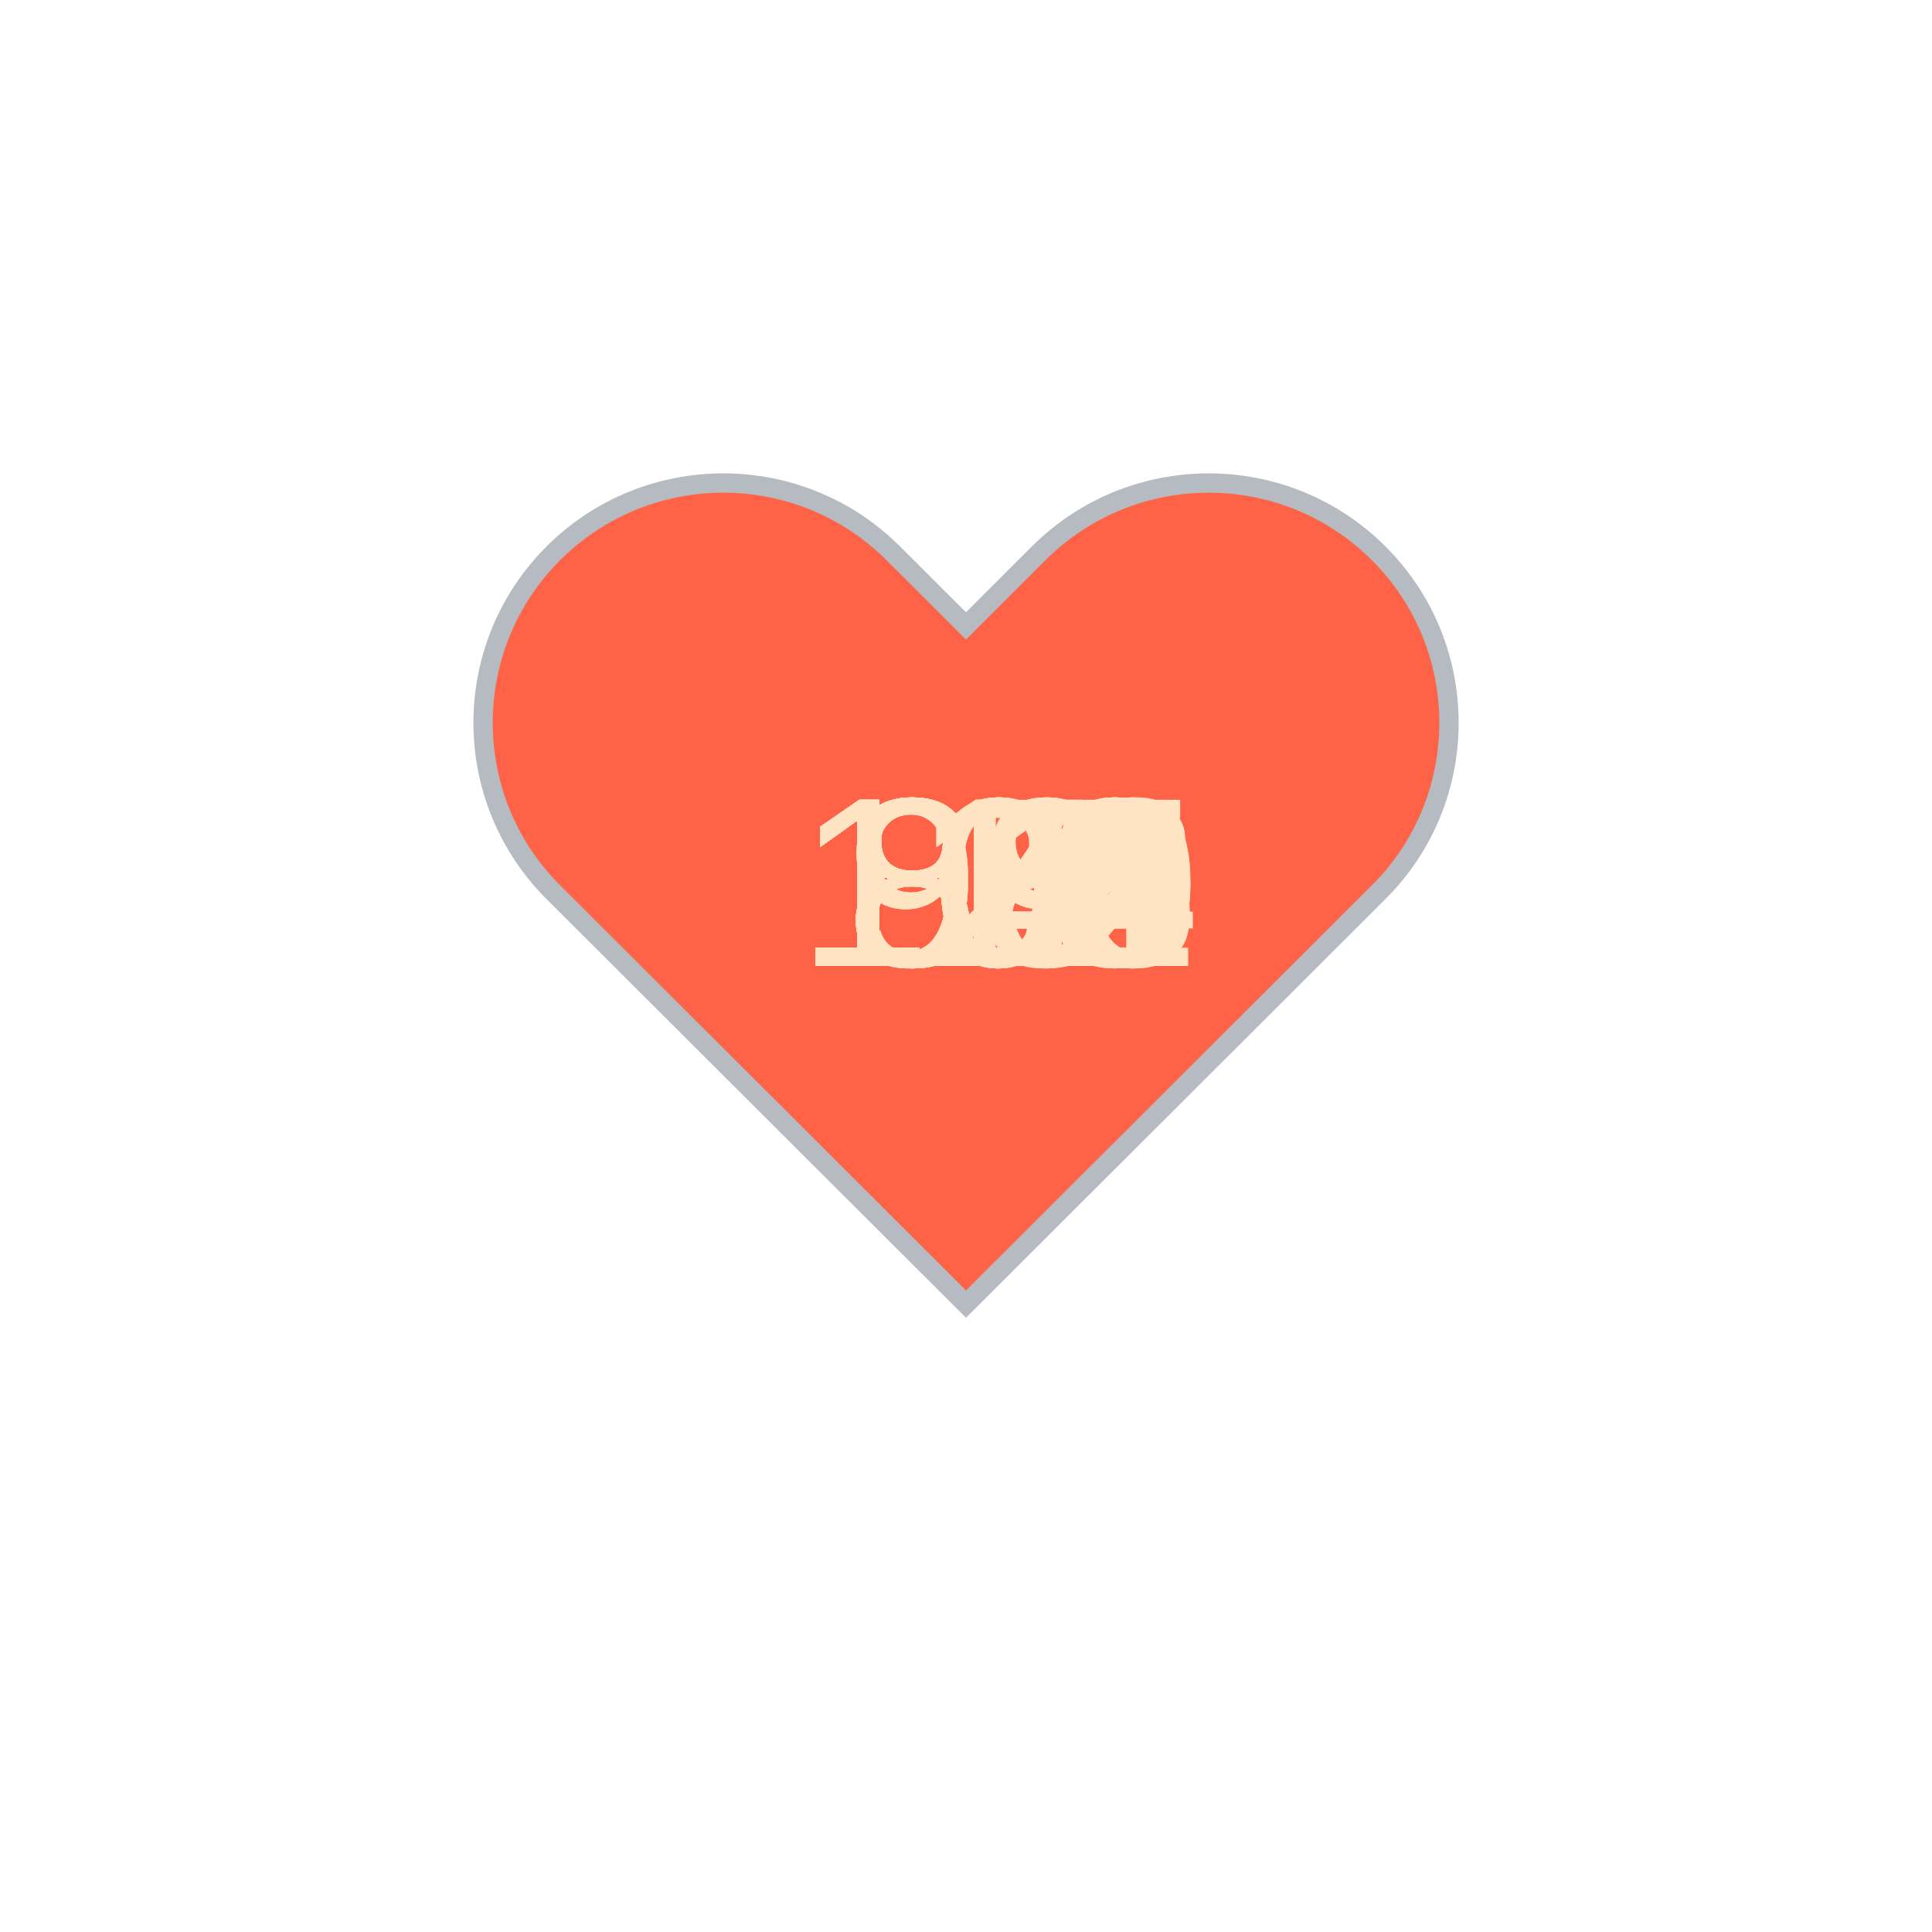
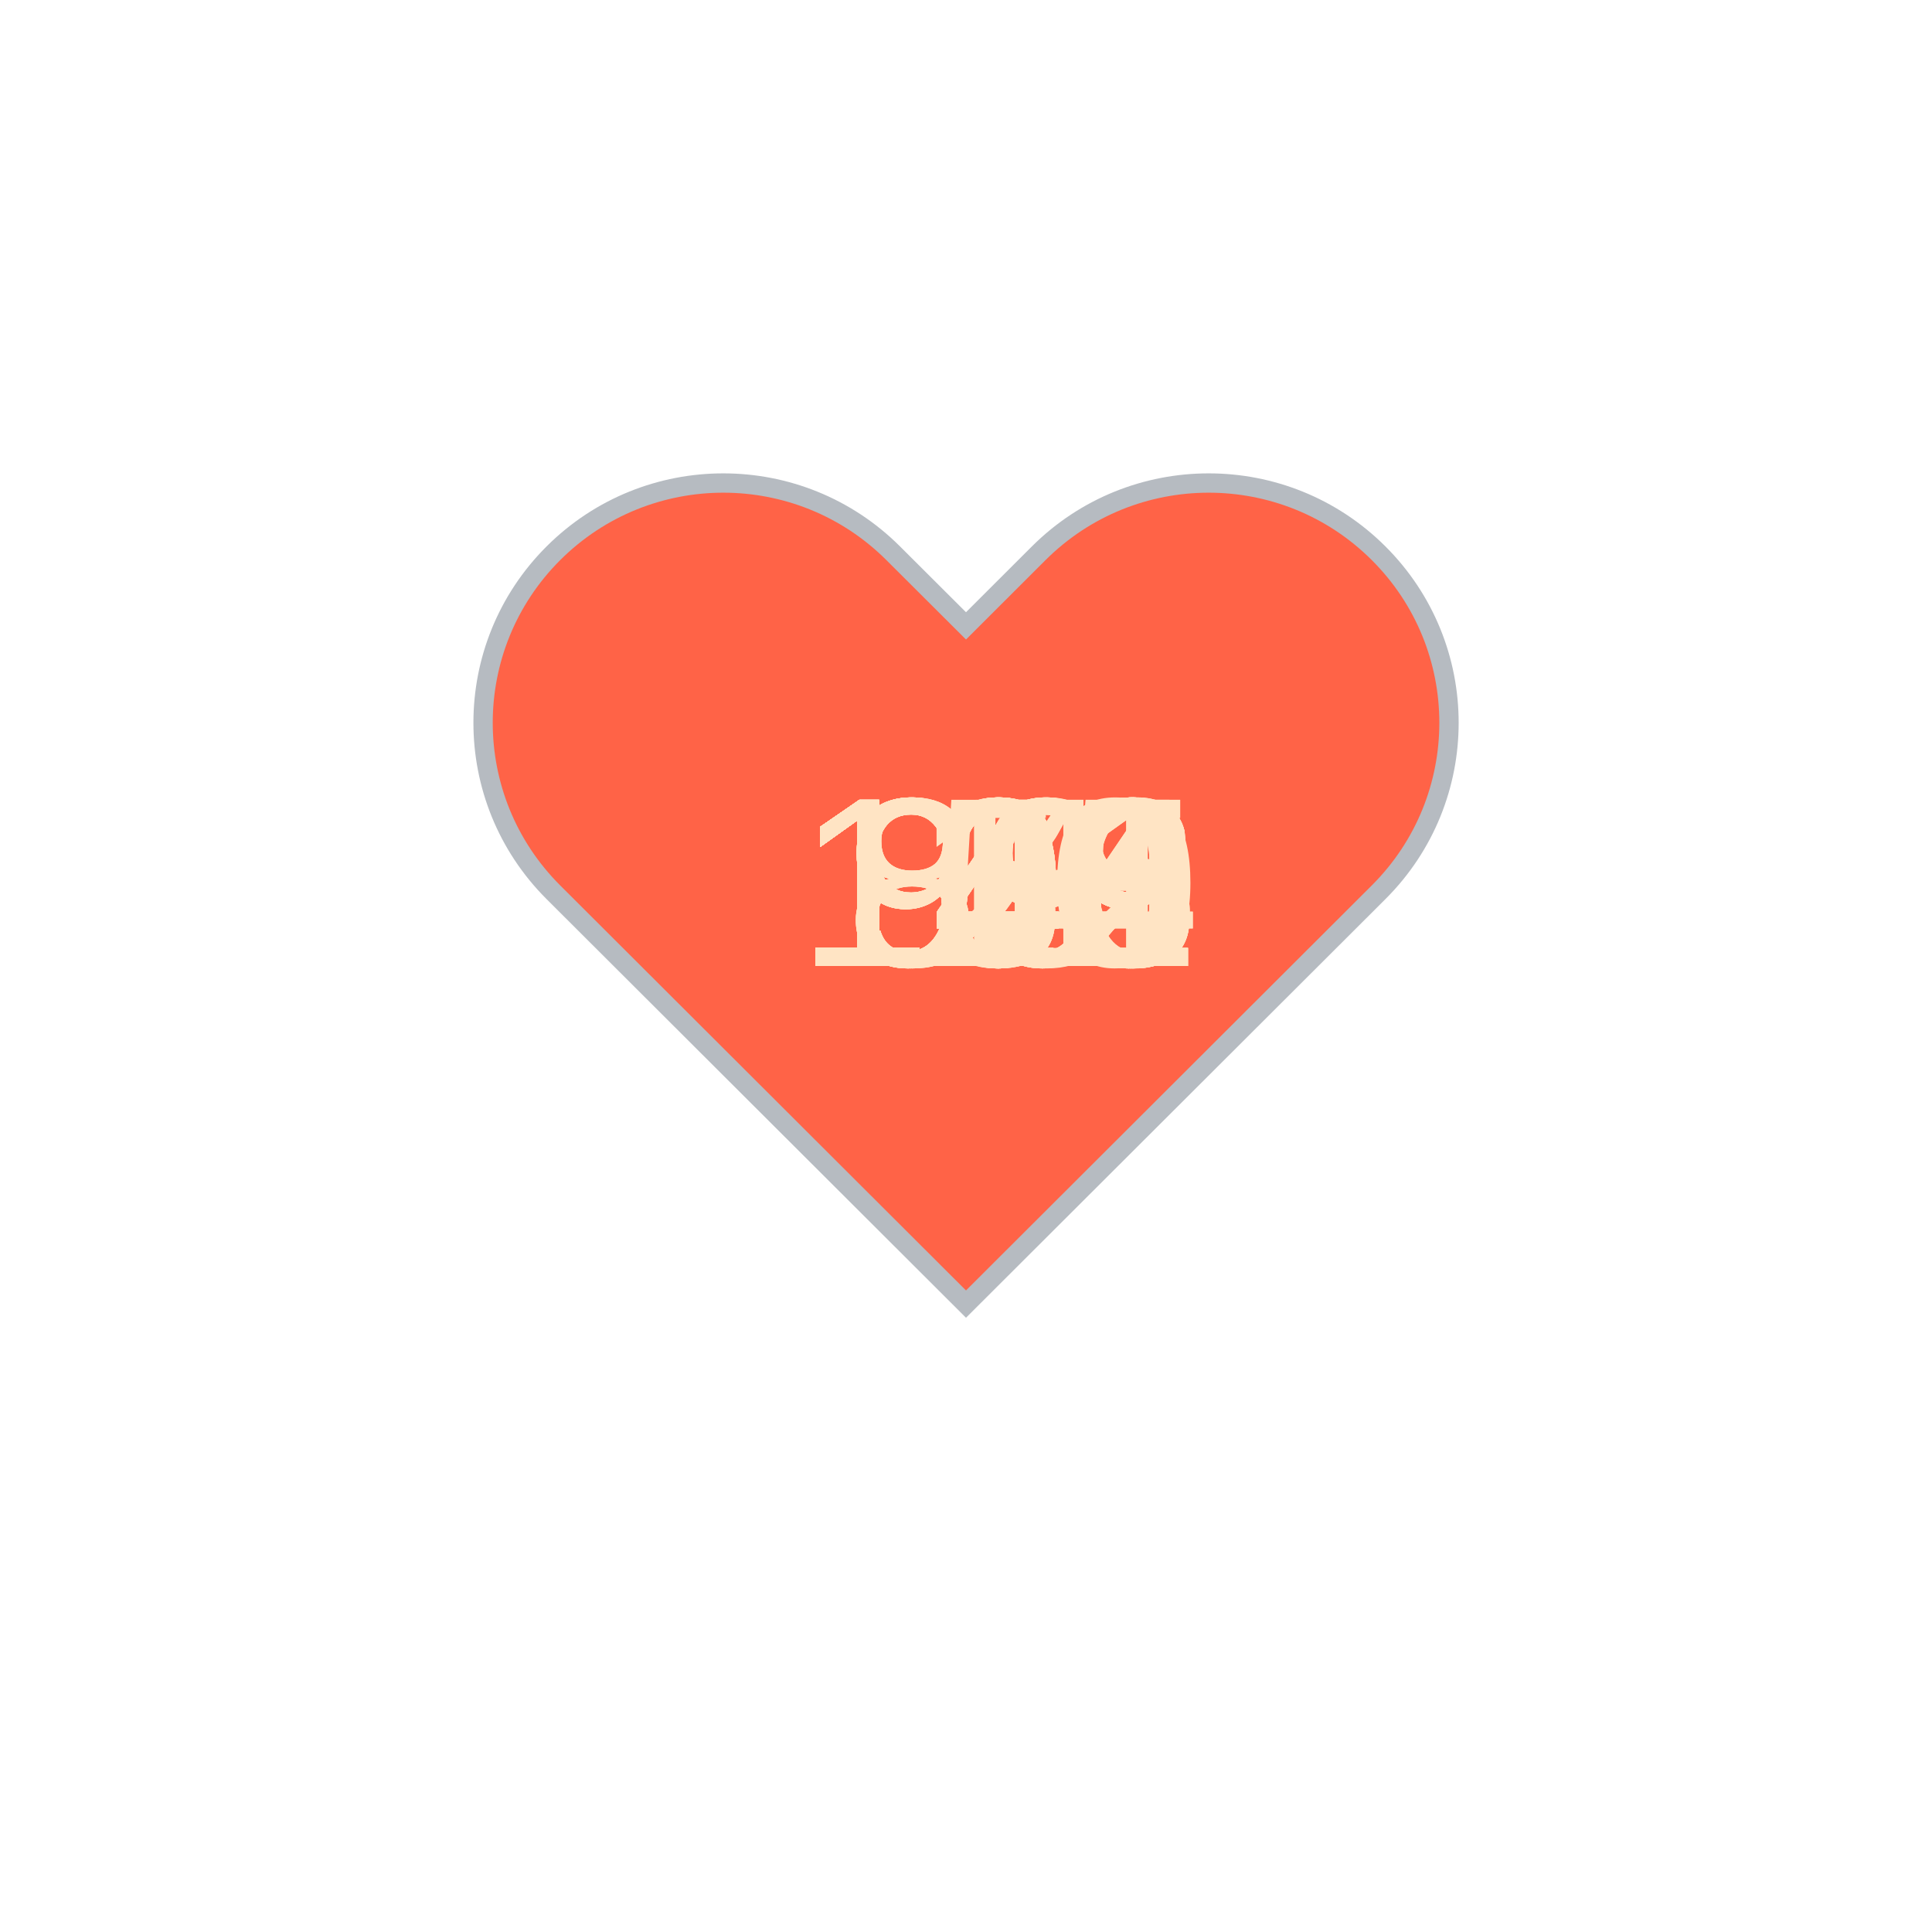
<svg xmlns="http://www.w3.org/2000/svg" baseProfile="full" height="150" version="1.1" viewBox="0,0,200,200" width="150">
  <defs />
  <g transform="translate(100 100)">
    <path d="M92.71,7.27L92.71,7.27c-9.71-9.69-25.46-9.69-35.18,0L50,14.79l-7.54-7.52C32.75-2.42,17-2.42,7.29,7.27v0 c-9.71,9.69-9.71,25.41,0,35.1L50,85l42.71-42.63C102.43,32.68,102.43,16.96,92.71,7.27z" fill="tomato" stroke="#B6BBC1" stroke-width="2" transform="translate(-50 -50)" />
    <animateTransform additive="sum" attributeName="transform" dur="1.2s" repeatCount="indefinite" type="scale" values="1; 1.5; 1.25; 1.5; 1.5; 1;" />
-     <text fill="bisque" style="font-size:25px; font-family:Arial" transform="translate(-17.5 0)">121<animate attributeName="visibility" dur="36.0s" keyTimes="0;0.03;0.07;0.1;0.13;0.17;0.2;0.23;0.27;0.3;0.33;0.37;0.4;0.43;0.47;0.5;0.53;0.57;0.6;0.63;0.67;0.7;0.73;0.77;0.8;0.83;0.87;0.9;0.93;0.97;1.0" repeatCount="indefinite" values="visible;hidden;hidden;hidden;hidden;hidden;hidden;hidden;hidden;hidden;hidden;hidden;hidden;hidden;hidden;hidden;hidden;hidden;hidden;hidden;hidden;hidden;hidden;hidden;hidden;hidden;hidden;hidden;hidden;hidden;hidden" />
+     <text fill="bisque" style="font-size:25px; font-family:Arial" transform="translate(-12.5 0)">89<animate attributeName="visibility" dur="36.0s" keyTimes="0;0.03;0.07;0.1;0.13;0.17;0.2;0.23;0.27;0.3;0.33;0.37;0.4;0.43;0.47;0.5;0.53;0.57;0.6;0.63;0.67;0.7;0.73;0.77;0.8;0.83;0.87;0.9;0.93;0.97;1.0" repeatCount="indefinite" values="visible;hidden;hidden;hidden;hidden;hidden;hidden;hidden;hidden;hidden;hidden;hidden;hidden;hidden;hidden;hidden;hidden;hidden;hidden;hidden;hidden;hidden;hidden;hidden;hidden;hidden;hidden;hidden;hidden;hidden;hidden" />
    </text>
-     <text fill="bisque" style="font-size:25px; font-family:Arial" transform="translate(-17.5 0)">110<animate attributeName="visibility" dur="36.0s" keyTimes="0;0.03;0.07;0.1;0.13;0.17;0.2;0.23;0.27;0.3;0.33;0.37;0.4;0.43;0.47;0.5;0.53;0.57;0.6;0.63;0.67;0.7;0.73;0.77;0.8;0.83;0.87;0.9;0.93;0.97;1.0" repeatCount="indefinite" values="hidden;visible;hidden;hidden;hidden;hidden;hidden;hidden;hidden;hidden;hidden;hidden;hidden;hidden;hidden;hidden;hidden;hidden;hidden;hidden;hidden;hidden;hidden;hidden;hidden;hidden;hidden;hidden;hidden;hidden;hidden" />
+     <text fill="bisque" style="font-size:25px; font-family:Arial" transform="translate(-12.5 0)">89<animate attributeName="visibility" dur="36.0s" keyTimes="0;0.03;0.07;0.1;0.13;0.17;0.2;0.23;0.27;0.3;0.33;0.37;0.4;0.43;0.47;0.5;0.53;0.57;0.6;0.63;0.67;0.7;0.73;0.77;0.8;0.83;0.87;0.9;0.93;0.97;1.0" repeatCount="indefinite" values="hidden;visible;hidden;hidden;hidden;hidden;hidden;hidden;hidden;hidden;hidden;hidden;hidden;hidden;hidden;hidden;hidden;hidden;hidden;hidden;hidden;hidden;hidden;hidden;hidden;hidden;hidden;hidden;hidden;hidden;hidden" />
    </text>
-     <text fill="bisque" style="font-size:25px; font-family:Arial" transform="translate(-17.5 0)">112<animate attributeName="visibility" dur="36.0s" keyTimes="0;0.03;0.07;0.1;0.13;0.17;0.2;0.23;0.27;0.3;0.33;0.37;0.4;0.43;0.47;0.5;0.53;0.57;0.6;0.63;0.67;0.7;0.73;0.77;0.8;0.83;0.87;0.9;0.93;0.97;1.0" repeatCount="indefinite" values="hidden;hidden;visible;hidden;hidden;hidden;hidden;hidden;hidden;hidden;hidden;hidden;hidden;hidden;hidden;hidden;hidden;hidden;hidden;hidden;hidden;hidden;hidden;hidden;hidden;hidden;hidden;hidden;hidden;hidden;hidden" />
+     <text fill="bisque" style="font-size:25px; font-family:Arial" transform="translate(-12.5 0)">92<animate attributeName="visibility" dur="36.0s" keyTimes="0;0.03;0.07;0.1;0.13;0.17;0.2;0.23;0.27;0.3;0.33;0.37;0.4;0.43;0.47;0.5;0.53;0.57;0.6;0.63;0.67;0.7;0.73;0.77;0.8;0.83;0.87;0.9;0.93;0.97;1.0" repeatCount="indefinite" values="hidden;hidden;visible;hidden;hidden;hidden;hidden;hidden;hidden;hidden;hidden;hidden;hidden;hidden;hidden;hidden;hidden;hidden;hidden;hidden;hidden;hidden;hidden;hidden;hidden;hidden;hidden;hidden;hidden;hidden;hidden" />
    </text>
-     <text fill="bisque" style="font-size:25px; font-family:Arial" transform="translate(-17.5 0)">114<animate attributeName="visibility" dur="36.0s" keyTimes="0;0.03;0.07;0.1;0.13;0.17;0.2;0.23;0.27;0.3;0.33;0.37;0.4;0.43;0.47;0.5;0.53;0.57;0.6;0.63;0.67;0.7;0.73;0.77;0.8;0.83;0.87;0.9;0.93;0.97;1.0" repeatCount="indefinite" values="hidden;hidden;hidden;visible;hidden;hidden;hidden;hidden;hidden;hidden;hidden;hidden;hidden;hidden;hidden;hidden;hidden;hidden;hidden;hidden;hidden;hidden;hidden;hidden;hidden;hidden;hidden;hidden;hidden;hidden;hidden" />
+     <text fill="bisque" style="font-size:25px; font-family:Arial" transform="translate(-12.5 0)">94<animate attributeName="visibility" dur="36.0s" keyTimes="0;0.03;0.07;0.1;0.13;0.17;0.2;0.23;0.27;0.3;0.33;0.37;0.4;0.43;0.47;0.5;0.53;0.57;0.6;0.63;0.67;0.7;0.73;0.77;0.8;0.83;0.87;0.9;0.93;0.97;1.0" repeatCount="indefinite" values="hidden;hidden;hidden;visible;hidden;hidden;hidden;hidden;hidden;hidden;hidden;hidden;hidden;hidden;hidden;hidden;hidden;hidden;hidden;hidden;hidden;hidden;hidden;hidden;hidden;hidden;hidden;hidden;hidden;hidden;hidden" />
    </text>
-     <text fill="bisque" style="font-size:25px; font-family:Arial" transform="translate(-17.5 0)">112<animate attributeName="visibility" dur="36.0s" keyTimes="0;0.03;0.07;0.1;0.13;0.17;0.2;0.23;0.27;0.3;0.33;0.37;0.4;0.43;0.47;0.5;0.53;0.57;0.6;0.63;0.67;0.7;0.73;0.77;0.8;0.83;0.87;0.9;0.93;0.97;1.0" repeatCount="indefinite" values="hidden;hidden;hidden;hidden;visible;hidden;hidden;hidden;hidden;hidden;hidden;hidden;hidden;hidden;hidden;hidden;hidden;hidden;hidden;hidden;hidden;hidden;hidden;hidden;hidden;hidden;hidden;hidden;hidden;hidden;hidden" />
+     <text fill="bisque" style="font-size:25px; font-family:Arial" transform="translate(-17.5 0)">106<animate attributeName="visibility" dur="36.0s" keyTimes="0;0.03;0.07;0.1;0.13;0.17;0.2;0.23;0.27;0.3;0.33;0.37;0.4;0.43;0.47;0.5;0.53;0.57;0.6;0.63;0.67;0.7;0.73;0.77;0.8;0.83;0.87;0.9;0.93;0.97;1.0" repeatCount="indefinite" values="hidden;hidden;hidden;hidden;visible;hidden;hidden;hidden;hidden;hidden;hidden;hidden;hidden;hidden;hidden;hidden;hidden;hidden;hidden;hidden;hidden;hidden;hidden;hidden;hidden;hidden;hidden;hidden;hidden;hidden;hidden" />
    </text>
-     <text fill="bisque" style="font-size:25px; font-family:Arial" transform="translate(-17.5 0)">112<animate attributeName="visibility" dur="36.0s" keyTimes="0;0.03;0.07;0.1;0.13;0.17;0.2;0.23;0.27;0.3;0.33;0.37;0.4;0.43;0.47;0.5;0.53;0.57;0.6;0.63;0.67;0.7;0.73;0.77;0.8;0.83;0.87;0.9;0.93;0.97;1.0" repeatCount="indefinite" values="hidden;hidden;hidden;hidden;hidden;visible;hidden;hidden;hidden;hidden;hidden;hidden;hidden;hidden;hidden;hidden;hidden;hidden;hidden;hidden;hidden;hidden;hidden;hidden;hidden;hidden;hidden;hidden;hidden;hidden;hidden" />
+     <text fill="bisque" style="font-size:25px; font-family:Arial" transform="translate(-17.5 0)">109<animate attributeName="visibility" dur="36.0s" keyTimes="0;0.03;0.07;0.1;0.13;0.17;0.2;0.23;0.27;0.3;0.33;0.37;0.4;0.43;0.47;0.5;0.53;0.57;0.6;0.63;0.67;0.7;0.73;0.77;0.8;0.83;0.87;0.9;0.93;0.97;1.0" repeatCount="indefinite" values="hidden;hidden;hidden;hidden;hidden;visible;hidden;hidden;hidden;hidden;hidden;hidden;hidden;hidden;hidden;hidden;hidden;hidden;hidden;hidden;hidden;hidden;hidden;hidden;hidden;hidden;hidden;hidden;hidden;hidden;hidden" />
    </text>
-     <text fill="bisque" style="font-size:25px; font-family:Arial" transform="translate(-17.5 0)">112<animate attributeName="visibility" dur="36.0s" keyTimes="0;0.03;0.07;0.1;0.13;0.17;0.2;0.23;0.27;0.3;0.33;0.37;0.4;0.43;0.47;0.5;0.53;0.57;0.6;0.63;0.67;0.7;0.73;0.77;0.8;0.83;0.87;0.9;0.93;0.97;1.0" repeatCount="indefinite" values="hidden;hidden;hidden;hidden;hidden;hidden;visible;hidden;hidden;hidden;hidden;hidden;hidden;hidden;hidden;hidden;hidden;hidden;hidden;hidden;hidden;hidden;hidden;hidden;hidden;hidden;hidden;hidden;hidden;hidden;hidden" />
+     <text fill="bisque" style="font-size:25px; font-family:Arial" transform="translate(-17.5 0)">109<animate attributeName="visibility" dur="36.0s" keyTimes="0;0.03;0.07;0.1;0.13;0.17;0.2;0.23;0.27;0.3;0.33;0.37;0.4;0.43;0.47;0.5;0.53;0.57;0.6;0.63;0.67;0.7;0.73;0.77;0.8;0.83;0.87;0.9;0.93;0.97;1.0" repeatCount="indefinite" values="hidden;hidden;hidden;hidden;hidden;hidden;visible;hidden;hidden;hidden;hidden;hidden;hidden;hidden;hidden;hidden;hidden;hidden;hidden;hidden;hidden;hidden;hidden;hidden;hidden;hidden;hidden;hidden;hidden;hidden;hidden" />
    </text>
-     <text fill="bisque" style="font-size:25px; font-family:Arial" transform="translate(-17.5 0)">112<animate attributeName="visibility" dur="36.0s" keyTimes="0;0.03;0.07;0.1;0.13;0.17;0.2;0.23;0.27;0.3;0.33;0.37;0.4;0.43;0.47;0.5;0.53;0.57;0.6;0.63;0.67;0.7;0.73;0.77;0.8;0.83;0.87;0.9;0.93;0.97;1.0" repeatCount="indefinite" values="hidden;hidden;hidden;hidden;hidden;hidden;hidden;visible;hidden;hidden;hidden;hidden;hidden;hidden;hidden;hidden;hidden;hidden;hidden;hidden;hidden;hidden;hidden;hidden;hidden;hidden;hidden;hidden;hidden;hidden;hidden" />
+     <text fill="bisque" style="font-size:25px; font-family:Arial" transform="translate(-17.5 0)">108<animate attributeName="visibility" dur="36.0s" keyTimes="0;0.03;0.07;0.1;0.13;0.17;0.2;0.23;0.27;0.3;0.33;0.37;0.4;0.43;0.47;0.5;0.53;0.57;0.6;0.63;0.67;0.7;0.73;0.77;0.8;0.83;0.87;0.9;0.93;0.97;1.0" repeatCount="indefinite" values="hidden;hidden;hidden;hidden;hidden;hidden;hidden;visible;hidden;hidden;hidden;hidden;hidden;hidden;hidden;hidden;hidden;hidden;hidden;hidden;hidden;hidden;hidden;hidden;hidden;hidden;hidden;hidden;hidden;hidden;hidden" />
    </text>
-     <text fill="bisque" style="font-size:25px; font-family:Arial" transform="translate(-17.5 0)">114<animate attributeName="visibility" dur="36.0s" keyTimes="0;0.03;0.07;0.1;0.13;0.17;0.2;0.23;0.27;0.3;0.33;0.37;0.4;0.43;0.47;0.5;0.53;0.57;0.6;0.63;0.67;0.7;0.73;0.77;0.8;0.83;0.87;0.9;0.93;0.97;1.0" repeatCount="indefinite" values="hidden;hidden;hidden;hidden;hidden;hidden;hidden;hidden;visible;hidden;hidden;hidden;hidden;hidden;hidden;hidden;hidden;hidden;hidden;hidden;hidden;hidden;hidden;hidden;hidden;hidden;hidden;hidden;hidden;hidden;hidden" />
+     <text fill="bisque" style="font-size:25px; font-family:Arial" transform="translate(-17.5 0)">110<animate attributeName="visibility" dur="36.0s" keyTimes="0;0.03;0.07;0.1;0.13;0.17;0.2;0.23;0.27;0.3;0.33;0.37;0.4;0.43;0.47;0.5;0.53;0.57;0.6;0.63;0.67;0.7;0.73;0.77;0.8;0.83;0.87;0.9;0.93;0.97;1.0" repeatCount="indefinite" values="hidden;hidden;hidden;hidden;hidden;hidden;hidden;hidden;visible;hidden;hidden;hidden;hidden;hidden;hidden;hidden;hidden;hidden;hidden;hidden;hidden;hidden;hidden;hidden;hidden;hidden;hidden;hidden;hidden;hidden;hidden" />
    </text>
-     <text fill="bisque" style="font-size:25px; font-family:Arial" transform="translate(-17.5 0)">113<animate attributeName="visibility" dur="36.0s" keyTimes="0;0.03;0.07;0.1;0.13;0.17;0.2;0.23;0.27;0.3;0.33;0.37;0.4;0.43;0.47;0.5;0.53;0.57;0.6;0.63;0.67;0.7;0.73;0.77;0.8;0.83;0.87;0.9;0.93;0.97;1.0" repeatCount="indefinite" values="hidden;hidden;hidden;hidden;hidden;hidden;hidden;hidden;hidden;visible;hidden;hidden;hidden;hidden;hidden;hidden;hidden;hidden;hidden;hidden;hidden;hidden;hidden;hidden;hidden;hidden;hidden;hidden;hidden;hidden;hidden" />
+     <text fill="bisque" style="font-size:25px; font-family:Arial" transform="translate(-17.5 0)">109<animate attributeName="visibility" dur="36.0s" keyTimes="0;0.03;0.07;0.1;0.13;0.17;0.2;0.23;0.27;0.3;0.33;0.37;0.4;0.43;0.47;0.5;0.53;0.57;0.6;0.63;0.67;0.7;0.73;0.77;0.8;0.83;0.87;0.9;0.93;0.97;1.0" repeatCount="indefinite" values="hidden;hidden;hidden;hidden;hidden;hidden;hidden;hidden;hidden;visible;hidden;hidden;hidden;hidden;hidden;hidden;hidden;hidden;hidden;hidden;hidden;hidden;hidden;hidden;hidden;hidden;hidden;hidden;hidden;hidden;hidden" />
    </text>
-     <text fill="bisque" style="font-size:25px; font-family:Arial" transform="translate(-17.5 0)">113<animate attributeName="visibility" dur="36.0s" keyTimes="0;0.03;0.07;0.1;0.13;0.17;0.2;0.23;0.27;0.3;0.33;0.37;0.4;0.43;0.47;0.5;0.53;0.57;0.6;0.63;0.67;0.7;0.73;0.77;0.8;0.83;0.87;0.9;0.93;0.97;1.0" repeatCount="indefinite" values="hidden;hidden;hidden;hidden;hidden;hidden;hidden;hidden;hidden;hidden;visible;hidden;hidden;hidden;hidden;hidden;hidden;hidden;hidden;hidden;hidden;hidden;hidden;hidden;hidden;hidden;hidden;hidden;hidden;hidden;hidden" />
+     <text fill="bisque" style="font-size:25px; font-family:Arial" transform="translate(-17.5 0)">109<animate attributeName="visibility" dur="36.0s" keyTimes="0;0.03;0.07;0.1;0.13;0.17;0.2;0.23;0.27;0.3;0.33;0.37;0.4;0.43;0.47;0.5;0.53;0.57;0.6;0.63;0.67;0.7;0.73;0.77;0.8;0.83;0.87;0.9;0.93;0.97;1.0" repeatCount="indefinite" values="hidden;hidden;hidden;hidden;hidden;hidden;hidden;hidden;hidden;hidden;visible;hidden;hidden;hidden;hidden;hidden;hidden;hidden;hidden;hidden;hidden;hidden;hidden;hidden;hidden;hidden;hidden;hidden;hidden;hidden;hidden" />
    </text>
-     <text fill="bisque" style="font-size:25px; font-family:Arial" transform="translate(-17.5 0)">108<animate attributeName="visibility" dur="36.0s" keyTimes="0;0.03;0.07;0.1;0.13;0.17;0.2;0.23;0.27;0.3;0.33;0.37;0.4;0.43;0.47;0.5;0.53;0.57;0.6;0.63;0.67;0.7;0.73;0.77;0.8;0.83;0.87;0.9;0.93;0.97;1.0" repeatCount="indefinite" values="hidden;hidden;hidden;hidden;hidden;hidden;hidden;hidden;hidden;hidden;hidden;visible;hidden;hidden;hidden;hidden;hidden;hidden;hidden;hidden;hidden;hidden;hidden;hidden;hidden;hidden;hidden;hidden;hidden;hidden;hidden" />
+     <text fill="bisque" style="font-size:25px; font-family:Arial" transform="translate(-17.5 0)">123<animate attributeName="visibility" dur="36.0s" keyTimes="0;0.03;0.07;0.1;0.13;0.17;0.2;0.23;0.27;0.3;0.33;0.37;0.4;0.43;0.47;0.5;0.53;0.57;0.6;0.63;0.67;0.7;0.73;0.77;0.8;0.83;0.87;0.9;0.93;0.97;1.0" repeatCount="indefinite" values="hidden;hidden;hidden;hidden;hidden;hidden;hidden;hidden;hidden;hidden;hidden;visible;hidden;hidden;hidden;hidden;hidden;hidden;hidden;hidden;hidden;hidden;hidden;hidden;hidden;hidden;hidden;hidden;hidden;hidden;hidden" />
    </text>
-     <text fill="bisque" style="font-size:25px; font-family:Arial" transform="translate(-17.5 0)">102<animate attributeName="visibility" dur="36.0s" keyTimes="0;0.03;0.07;0.1;0.13;0.17;0.2;0.23;0.27;0.3;0.33;0.37;0.4;0.43;0.47;0.5;0.53;0.57;0.6;0.63;0.67;0.7;0.73;0.77;0.8;0.83;0.87;0.9;0.93;0.97;1.0" repeatCount="indefinite" values="hidden;hidden;hidden;hidden;hidden;hidden;hidden;hidden;hidden;hidden;hidden;hidden;visible;hidden;hidden;hidden;hidden;hidden;hidden;hidden;hidden;hidden;hidden;hidden;hidden;hidden;hidden;hidden;hidden;hidden;hidden" />
+     <text fill="bisque" style="font-size:25px; font-family:Arial" transform="translate(-17.5 0)">125<animate attributeName="visibility" dur="36.0s" keyTimes="0;0.03;0.07;0.1;0.13;0.17;0.2;0.23;0.27;0.3;0.33;0.37;0.4;0.43;0.47;0.5;0.53;0.57;0.6;0.63;0.67;0.7;0.73;0.77;0.8;0.83;0.87;0.9;0.93;0.97;1.0" repeatCount="indefinite" values="hidden;hidden;hidden;hidden;hidden;hidden;hidden;hidden;hidden;hidden;hidden;hidden;visible;hidden;hidden;hidden;hidden;hidden;hidden;hidden;hidden;hidden;hidden;hidden;hidden;hidden;hidden;hidden;hidden;hidden;hidden" />
    </text>
-     <text fill="bisque" style="font-size:25px; font-family:Arial" transform="translate(-17.5 0)">105<animate attributeName="visibility" dur="36.0s" keyTimes="0;0.03;0.07;0.1;0.13;0.17;0.2;0.23;0.27;0.3;0.33;0.37;0.4;0.43;0.47;0.5;0.53;0.57;0.6;0.63;0.67;0.7;0.73;0.77;0.8;0.83;0.87;0.9;0.93;0.97;1.0" repeatCount="indefinite" values="hidden;hidden;hidden;hidden;hidden;hidden;hidden;hidden;hidden;hidden;hidden;hidden;hidden;visible;hidden;hidden;hidden;hidden;hidden;hidden;hidden;hidden;hidden;hidden;hidden;hidden;hidden;hidden;hidden;hidden;hidden" />
+     <text fill="bisque" style="font-size:25px; font-family:Arial" transform="translate(-17.5 0)">125<animate attributeName="visibility" dur="36.0s" keyTimes="0;0.03;0.07;0.1;0.13;0.17;0.2;0.23;0.27;0.3;0.33;0.37;0.4;0.43;0.47;0.5;0.53;0.57;0.6;0.63;0.67;0.7;0.73;0.77;0.8;0.83;0.87;0.9;0.93;0.97;1.0" repeatCount="indefinite" values="hidden;hidden;hidden;hidden;hidden;hidden;hidden;hidden;hidden;hidden;hidden;hidden;hidden;visible;hidden;hidden;hidden;hidden;hidden;hidden;hidden;hidden;hidden;hidden;hidden;hidden;hidden;hidden;hidden;hidden;hidden" />
    </text>
-     <text fill="bisque" style="font-size:25px; font-family:Arial" transform="translate(-17.5 0)">104<animate attributeName="visibility" dur="36.0s" keyTimes="0;0.03;0.07;0.1;0.13;0.17;0.2;0.23;0.27;0.3;0.33;0.37;0.4;0.43;0.47;0.5;0.53;0.57;0.6;0.63;0.67;0.7;0.73;0.77;0.8;0.83;0.87;0.9;0.93;0.97;1.0" repeatCount="indefinite" values="hidden;hidden;hidden;hidden;hidden;hidden;hidden;hidden;hidden;hidden;hidden;hidden;hidden;hidden;visible;hidden;hidden;hidden;hidden;hidden;hidden;hidden;hidden;hidden;hidden;hidden;hidden;hidden;hidden;hidden;hidden" />
+     <text fill="bisque" style="font-size:25px; font-family:Arial" transform="translate(-17.5 0)">126<animate attributeName="visibility" dur="36.0s" keyTimes="0;0.03;0.07;0.1;0.13;0.17;0.2;0.23;0.27;0.3;0.33;0.37;0.4;0.43;0.47;0.5;0.53;0.57;0.6;0.63;0.67;0.7;0.73;0.77;0.8;0.83;0.87;0.9;0.93;0.97;1.0" repeatCount="indefinite" values="hidden;hidden;hidden;hidden;hidden;hidden;hidden;hidden;hidden;hidden;hidden;hidden;hidden;hidden;visible;hidden;hidden;hidden;hidden;hidden;hidden;hidden;hidden;hidden;hidden;hidden;hidden;hidden;hidden;hidden;hidden" />
    </text>
-     <text fill="bisque" style="font-size:25px; font-family:Arial" transform="translate(-17.5 0)">100<animate attributeName="visibility" dur="36.0s" keyTimes="0;0.03;0.07;0.1;0.13;0.17;0.2;0.23;0.27;0.3;0.33;0.37;0.4;0.43;0.47;0.5;0.53;0.57;0.6;0.63;0.67;0.7;0.73;0.77;0.8;0.83;0.87;0.9;0.93;0.97;1.0" repeatCount="indefinite" values="hidden;hidden;hidden;hidden;hidden;hidden;hidden;hidden;hidden;hidden;hidden;hidden;hidden;hidden;hidden;visible;hidden;hidden;hidden;hidden;hidden;hidden;hidden;hidden;hidden;hidden;hidden;hidden;hidden;hidden;hidden" />
+     <text fill="bisque" style="font-size:25px; font-family:Arial" transform="translate(-17.5 0)">132<animate attributeName="visibility" dur="36.0s" keyTimes="0;0.03;0.07;0.1;0.13;0.17;0.2;0.23;0.27;0.3;0.33;0.37;0.4;0.43;0.47;0.5;0.53;0.57;0.6;0.63;0.67;0.7;0.73;0.77;0.8;0.83;0.87;0.9;0.93;0.97;1.0" repeatCount="indefinite" values="hidden;hidden;hidden;hidden;hidden;hidden;hidden;hidden;hidden;hidden;hidden;hidden;hidden;hidden;hidden;visible;hidden;hidden;hidden;hidden;hidden;hidden;hidden;hidden;hidden;hidden;hidden;hidden;hidden;hidden;hidden" />
    </text>
-     <text fill="bisque" style="font-size:25px; font-family:Arial" transform="translate(-17.5 0)">106<animate attributeName="visibility" dur="36.0s" keyTimes="0;0.03;0.07;0.1;0.13;0.17;0.2;0.23;0.27;0.3;0.33;0.37;0.4;0.43;0.47;0.5;0.53;0.57;0.6;0.63;0.67;0.7;0.73;0.77;0.8;0.83;0.87;0.9;0.93;0.97;1.0" repeatCount="indefinite" values="hidden;hidden;hidden;hidden;hidden;hidden;hidden;hidden;hidden;hidden;hidden;hidden;hidden;hidden;hidden;hidden;visible;hidden;hidden;hidden;hidden;hidden;hidden;hidden;hidden;hidden;hidden;hidden;hidden;hidden;hidden" />
+     <text fill="bisque" style="font-size:25px; font-family:Arial" transform="translate(-17.5 0)">133<animate attributeName="visibility" dur="36.0s" keyTimes="0;0.03;0.07;0.1;0.13;0.17;0.2;0.23;0.27;0.3;0.33;0.37;0.4;0.43;0.47;0.5;0.53;0.57;0.6;0.63;0.67;0.7;0.73;0.77;0.8;0.83;0.87;0.9;0.93;0.97;1.0" repeatCount="indefinite" values="hidden;hidden;hidden;hidden;hidden;hidden;hidden;hidden;hidden;hidden;hidden;hidden;hidden;hidden;hidden;hidden;visible;hidden;hidden;hidden;hidden;hidden;hidden;hidden;hidden;hidden;hidden;hidden;hidden;hidden;hidden" />
    </text>
-     <text fill="bisque" style="font-size:25px; font-family:Arial" transform="translate(-12.5 0)">87<animate attributeName="visibility" dur="36.0s" keyTimes="0;0.03;0.07;0.1;0.13;0.17;0.2;0.23;0.27;0.3;0.33;0.37;0.4;0.43;0.47;0.5;0.53;0.57;0.6;0.63;0.67;0.7;0.73;0.77;0.8;0.83;0.87;0.9;0.93;0.97;1.0" repeatCount="indefinite" values="hidden;hidden;hidden;hidden;hidden;hidden;hidden;hidden;hidden;hidden;hidden;hidden;hidden;hidden;hidden;hidden;hidden;visible;hidden;hidden;hidden;hidden;hidden;hidden;hidden;hidden;hidden;hidden;hidden;hidden;hidden" />
+     <text fill="bisque" style="font-size:25px; font-family:Arial" transform="translate(-17.5 0)">141<animate attributeName="visibility" dur="36.0s" keyTimes="0;0.03;0.07;0.1;0.13;0.17;0.2;0.23;0.27;0.3;0.33;0.37;0.4;0.43;0.47;0.5;0.53;0.57;0.6;0.63;0.67;0.7;0.73;0.77;0.8;0.83;0.87;0.9;0.93;0.97;1.0" repeatCount="indefinite" values="hidden;hidden;hidden;hidden;hidden;hidden;hidden;hidden;hidden;hidden;hidden;hidden;hidden;hidden;hidden;hidden;hidden;visible;hidden;hidden;hidden;hidden;hidden;hidden;hidden;hidden;hidden;hidden;hidden;hidden;hidden" />
    </text>
-     <text fill="bisque" style="font-size:25px; font-family:Arial" transform="translate(-12.5 0)">91<animate attributeName="visibility" dur="36.0s" keyTimes="0;0.03;0.07;0.1;0.13;0.17;0.2;0.23;0.27;0.3;0.33;0.37;0.4;0.43;0.47;0.5;0.53;0.57;0.6;0.63;0.67;0.7;0.73;0.77;0.8;0.83;0.87;0.9;0.93;0.97;1.0" repeatCount="indefinite" values="hidden;hidden;hidden;hidden;hidden;hidden;hidden;hidden;hidden;hidden;hidden;hidden;hidden;hidden;hidden;hidden;hidden;hidden;visible;hidden;hidden;hidden;hidden;hidden;hidden;hidden;hidden;hidden;hidden;hidden;hidden" />
+     <text fill="bisque" style="font-size:25px; font-family:Arial" transform="translate(-17.5 0)">144<animate attributeName="visibility" dur="36.0s" keyTimes="0;0.03;0.07;0.1;0.13;0.17;0.2;0.23;0.27;0.3;0.33;0.37;0.4;0.43;0.47;0.5;0.53;0.57;0.6;0.63;0.67;0.7;0.73;0.77;0.8;0.83;0.87;0.9;0.93;0.97;1.0" repeatCount="indefinite" values="hidden;hidden;hidden;hidden;hidden;hidden;hidden;hidden;hidden;hidden;hidden;hidden;hidden;hidden;hidden;hidden;hidden;hidden;visible;hidden;hidden;hidden;hidden;hidden;hidden;hidden;hidden;hidden;hidden;hidden;hidden" />
    </text>
-     <text fill="bisque" style="font-size:25px; font-family:Arial" transform="translate(-12.5 0)">84<animate attributeName="visibility" dur="36.0s" keyTimes="0;0.03;0.07;0.1;0.13;0.17;0.2;0.23;0.27;0.3;0.33;0.37;0.4;0.43;0.47;0.5;0.53;0.57;0.6;0.63;0.67;0.7;0.73;0.77;0.8;0.83;0.87;0.9;0.93;0.97;1.0" repeatCount="indefinite" values="hidden;hidden;hidden;hidden;hidden;hidden;hidden;hidden;hidden;hidden;hidden;hidden;hidden;hidden;hidden;hidden;hidden;hidden;hidden;visible;hidden;hidden;hidden;hidden;hidden;hidden;hidden;hidden;hidden;hidden;hidden" />
+     <text fill="bisque" style="font-size:25px; font-family:Arial" transform="translate(-17.5 0)">144<animate attributeName="visibility" dur="36.0s" keyTimes="0;0.03;0.07;0.1;0.13;0.17;0.2;0.23;0.27;0.3;0.33;0.37;0.4;0.43;0.47;0.5;0.53;0.57;0.6;0.63;0.67;0.7;0.73;0.77;0.8;0.83;0.87;0.9;0.93;0.97;1.0" repeatCount="indefinite" values="hidden;hidden;hidden;hidden;hidden;hidden;hidden;hidden;hidden;hidden;hidden;hidden;hidden;hidden;hidden;hidden;hidden;hidden;hidden;visible;hidden;hidden;hidden;hidden;hidden;hidden;hidden;hidden;hidden;hidden;hidden" />
    </text>
-     <text fill="bisque" style="font-size:25px; font-family:Arial" transform="translate(-12.5 0)">89<animate attributeName="visibility" dur="36.0s" keyTimes="0;0.03;0.07;0.1;0.13;0.17;0.2;0.23;0.27;0.3;0.33;0.37;0.4;0.43;0.47;0.5;0.53;0.57;0.6;0.63;0.67;0.7;0.73;0.77;0.8;0.83;0.87;0.9;0.93;0.97;1.0" repeatCount="indefinite" values="hidden;hidden;hidden;hidden;hidden;hidden;hidden;hidden;hidden;hidden;hidden;hidden;hidden;hidden;hidden;hidden;hidden;hidden;hidden;hidden;visible;hidden;hidden;hidden;hidden;hidden;hidden;hidden;hidden;hidden;hidden" />
+     <text fill="bisque" style="font-size:25px; font-family:Arial" transform="translate(-17.5 0)">141<animate attributeName="visibility" dur="36.0s" keyTimes="0;0.03;0.07;0.1;0.13;0.17;0.2;0.23;0.27;0.3;0.33;0.37;0.4;0.43;0.47;0.5;0.53;0.57;0.6;0.63;0.67;0.7;0.73;0.77;0.8;0.83;0.87;0.9;0.93;0.97;1.0" repeatCount="indefinite" values="hidden;hidden;hidden;hidden;hidden;hidden;hidden;hidden;hidden;hidden;hidden;hidden;hidden;hidden;hidden;hidden;hidden;hidden;hidden;hidden;visible;hidden;hidden;hidden;hidden;hidden;hidden;hidden;hidden;hidden;hidden" />
    </text>
-     <text fill="bisque" style="font-size:25px; font-family:Arial" transform="translate(-12.5 0)">88<animate attributeName="visibility" dur="36.0s" keyTimes="0;0.03;0.07;0.1;0.13;0.17;0.2;0.23;0.27;0.3;0.33;0.37;0.4;0.43;0.47;0.5;0.53;0.57;0.6;0.63;0.67;0.7;0.73;0.77;0.8;0.83;0.87;0.9;0.93;0.97;1.0" repeatCount="indefinite" values="hidden;hidden;hidden;hidden;hidden;hidden;hidden;hidden;hidden;hidden;hidden;hidden;hidden;hidden;hidden;hidden;hidden;hidden;hidden;hidden;hidden;visible;hidden;hidden;hidden;hidden;hidden;hidden;hidden;hidden;hidden" />
+     <text fill="bisque" style="font-size:25px; font-family:Arial" transform="translate(-17.5 0)">139<animate attributeName="visibility" dur="36.0s" keyTimes="0;0.03;0.07;0.1;0.13;0.17;0.2;0.23;0.27;0.3;0.33;0.37;0.4;0.43;0.47;0.5;0.53;0.57;0.6;0.63;0.67;0.7;0.73;0.77;0.8;0.83;0.87;0.9;0.93;0.97;1.0" repeatCount="indefinite" values="hidden;hidden;hidden;hidden;hidden;hidden;hidden;hidden;hidden;hidden;hidden;hidden;hidden;hidden;hidden;hidden;hidden;hidden;hidden;hidden;hidden;visible;hidden;hidden;hidden;hidden;hidden;hidden;hidden;hidden;hidden" />
    </text>
-     <text fill="bisque" style="font-size:25px; font-family:Arial" transform="translate(-12.5 0)">90<animate attributeName="visibility" dur="36.0s" keyTimes="0;0.03;0.07;0.1;0.13;0.17;0.2;0.23;0.27;0.3;0.33;0.37;0.4;0.43;0.47;0.5;0.53;0.57;0.6;0.63;0.67;0.7;0.73;0.77;0.8;0.83;0.87;0.9;0.93;0.97;1.0" repeatCount="indefinite" values="hidden;hidden;hidden;hidden;hidden;hidden;hidden;hidden;hidden;hidden;hidden;hidden;hidden;hidden;hidden;hidden;hidden;hidden;hidden;hidden;hidden;hidden;visible;hidden;hidden;hidden;hidden;hidden;hidden;hidden;hidden" />
+     <text fill="bisque" style="font-size:25px; font-family:Arial" transform="translate(-17.5 0)">142<animate attributeName="visibility" dur="36.0s" keyTimes="0;0.03;0.07;0.1;0.13;0.17;0.2;0.23;0.27;0.3;0.33;0.37;0.4;0.43;0.47;0.5;0.53;0.57;0.6;0.63;0.67;0.7;0.73;0.77;0.8;0.83;0.87;0.9;0.93;0.97;1.0" repeatCount="indefinite" values="hidden;hidden;hidden;hidden;hidden;hidden;hidden;hidden;hidden;hidden;hidden;hidden;hidden;hidden;hidden;hidden;hidden;hidden;hidden;hidden;hidden;hidden;visible;hidden;hidden;hidden;hidden;hidden;hidden;hidden;hidden" />
    </text>
-     <text fill="bisque" style="font-size:25px; font-family:Arial" transform="translate(-12.5 0)">90<animate attributeName="visibility" dur="36.0s" keyTimes="0;0.03;0.07;0.1;0.13;0.17;0.2;0.23;0.27;0.3;0.33;0.37;0.4;0.43;0.47;0.5;0.53;0.57;0.6;0.63;0.67;0.7;0.73;0.77;0.8;0.83;0.87;0.9;0.93;0.97;1.0" repeatCount="indefinite" values="hidden;hidden;hidden;hidden;hidden;hidden;hidden;hidden;hidden;hidden;hidden;hidden;hidden;hidden;hidden;hidden;hidden;hidden;hidden;hidden;hidden;hidden;hidden;visible;hidden;hidden;hidden;hidden;hidden;hidden;hidden" />
+     <text fill="bisque" style="font-size:25px; font-family:Arial" transform="translate(-17.5 0)">148<animate attributeName="visibility" dur="36.0s" keyTimes="0;0.03;0.07;0.1;0.13;0.17;0.2;0.23;0.27;0.3;0.33;0.37;0.4;0.43;0.47;0.5;0.53;0.57;0.6;0.63;0.67;0.7;0.73;0.77;0.8;0.83;0.87;0.9;0.93;0.97;1.0" repeatCount="indefinite" values="hidden;hidden;hidden;hidden;hidden;hidden;hidden;hidden;hidden;hidden;hidden;hidden;hidden;hidden;hidden;hidden;hidden;hidden;hidden;hidden;hidden;hidden;hidden;visible;hidden;hidden;hidden;hidden;hidden;hidden;hidden" />
    </text>
-     <text fill="bisque" style="font-size:25px; font-family:Arial" transform="translate(-12.5 0)">84<animate attributeName="visibility" dur="36.0s" keyTimes="0;0.03;0.07;0.1;0.13;0.17;0.2;0.23;0.27;0.3;0.33;0.37;0.4;0.43;0.47;0.5;0.53;0.57;0.6;0.63;0.67;0.7;0.73;0.77;0.8;0.83;0.87;0.9;0.93;0.97;1.0" repeatCount="indefinite" values="hidden;hidden;hidden;hidden;hidden;hidden;hidden;hidden;hidden;hidden;hidden;hidden;hidden;hidden;hidden;hidden;hidden;hidden;hidden;hidden;hidden;hidden;hidden;hidden;visible;hidden;hidden;hidden;hidden;hidden;hidden" />
+     <text fill="bisque" style="font-size:25px; font-family:Arial" transform="translate(-17.5 0)">150<animate attributeName="visibility" dur="36.0s" keyTimes="0;0.03;0.07;0.1;0.13;0.17;0.2;0.23;0.27;0.3;0.33;0.37;0.4;0.43;0.47;0.5;0.53;0.57;0.6;0.63;0.67;0.7;0.73;0.77;0.8;0.83;0.87;0.9;0.93;0.97;1.0" repeatCount="indefinite" values="hidden;hidden;hidden;hidden;hidden;hidden;hidden;hidden;hidden;hidden;hidden;hidden;hidden;hidden;hidden;hidden;hidden;hidden;hidden;hidden;hidden;hidden;hidden;hidden;visible;hidden;hidden;hidden;hidden;hidden;hidden" />
    </text>
-     <text fill="bisque" style="font-size:25px; font-family:Arial" transform="translate(-12.5 0)">84<animate attributeName="visibility" dur="36.0s" keyTimes="0;0.03;0.07;0.1;0.13;0.17;0.2;0.23;0.27;0.3;0.33;0.37;0.4;0.43;0.47;0.5;0.53;0.57;0.6;0.63;0.67;0.7;0.73;0.77;0.8;0.83;0.87;0.9;0.93;0.97;1.0" repeatCount="indefinite" values="hidden;hidden;hidden;hidden;hidden;hidden;hidden;hidden;hidden;hidden;hidden;hidden;hidden;hidden;hidden;hidden;hidden;hidden;hidden;hidden;hidden;hidden;hidden;hidden;hidden;visible;hidden;hidden;hidden;hidden;hidden" />
+     <text fill="bisque" style="font-size:25px; font-family:Arial" transform="translate(-17.5 0)">149<animate attributeName="visibility" dur="36.0s" keyTimes="0;0.03;0.07;0.1;0.13;0.17;0.2;0.23;0.27;0.3;0.33;0.37;0.4;0.43;0.47;0.5;0.53;0.57;0.6;0.63;0.67;0.7;0.73;0.77;0.8;0.83;0.87;0.9;0.93;0.97;1.0" repeatCount="indefinite" values="hidden;hidden;hidden;hidden;hidden;hidden;hidden;hidden;hidden;hidden;hidden;hidden;hidden;hidden;hidden;hidden;hidden;hidden;hidden;hidden;hidden;hidden;hidden;hidden;hidden;visible;hidden;hidden;hidden;hidden;hidden" />
    </text>
-     <text fill="bisque" style="font-size:25px; font-family:Arial" transform="translate(-12.5 0)">84<animate attributeName="visibility" dur="36.0s" keyTimes="0;0.03;0.07;0.1;0.13;0.17;0.2;0.23;0.27;0.3;0.33;0.37;0.4;0.43;0.47;0.5;0.53;0.57;0.6;0.63;0.67;0.7;0.73;0.77;0.8;0.83;0.87;0.9;0.93;0.97;1.0" repeatCount="indefinite" values="hidden;hidden;hidden;hidden;hidden;hidden;hidden;hidden;hidden;hidden;hidden;hidden;hidden;hidden;hidden;hidden;hidden;hidden;hidden;hidden;hidden;hidden;hidden;hidden;hidden;hidden;visible;hidden;hidden;hidden;hidden" />
+     <text fill="bisque" style="font-size:25px; font-family:Arial" transform="translate(-12.5 0)">99<animate attributeName="visibility" dur="36.0s" keyTimes="0;0.03;0.07;0.1;0.13;0.17;0.2;0.23;0.27;0.3;0.33;0.37;0.4;0.43;0.47;0.5;0.53;0.57;0.6;0.63;0.67;0.7;0.73;0.77;0.8;0.83;0.87;0.9;0.93;0.97;1.0" repeatCount="indefinite" values="hidden;hidden;hidden;hidden;hidden;hidden;hidden;hidden;hidden;hidden;hidden;hidden;hidden;hidden;hidden;hidden;hidden;hidden;hidden;hidden;hidden;hidden;hidden;hidden;hidden;hidden;visible;hidden;hidden;hidden;hidden" />
    </text>
-     <text fill="bisque" style="font-size:25px; font-family:Arial" transform="translate(-12.5 0)">80<animate attributeName="visibility" dur="36.0s" keyTimes="0;0.03;0.07;0.1;0.13;0.17;0.2;0.23;0.27;0.3;0.33;0.37;0.4;0.43;0.47;0.5;0.53;0.57;0.6;0.63;0.67;0.7;0.73;0.77;0.8;0.83;0.87;0.9;0.93;0.97;1.0" repeatCount="indefinite" values="hidden;hidden;hidden;hidden;hidden;hidden;hidden;hidden;hidden;hidden;hidden;hidden;hidden;hidden;hidden;hidden;hidden;hidden;hidden;hidden;hidden;hidden;hidden;hidden;hidden;hidden;hidden;visible;hidden;hidden;hidden" />
+     <text fill="bisque" style="font-size:25px; font-family:Arial" transform="translate(-12.5 0)">93<animate attributeName="visibility" dur="36.0s" keyTimes="0;0.03;0.07;0.1;0.13;0.17;0.2;0.23;0.27;0.3;0.33;0.37;0.4;0.43;0.47;0.5;0.53;0.57;0.6;0.63;0.67;0.7;0.73;0.77;0.8;0.83;0.87;0.9;0.93;0.97;1.0" repeatCount="indefinite" values="hidden;hidden;hidden;hidden;hidden;hidden;hidden;hidden;hidden;hidden;hidden;hidden;hidden;hidden;hidden;hidden;hidden;hidden;hidden;hidden;hidden;hidden;hidden;hidden;hidden;hidden;hidden;visible;hidden;hidden;hidden" />
    </text>
-     <text fill="bisque" style="font-size:25px; font-family:Arial" transform="translate(-12.5 0)">81<animate attributeName="visibility" dur="36.0s" keyTimes="0;0.03;0.07;0.1;0.13;0.17;0.2;0.23;0.27;0.3;0.33;0.37;0.4;0.43;0.47;0.5;0.53;0.57;0.6;0.63;0.67;0.7;0.73;0.77;0.8;0.83;0.87;0.9;0.93;0.97;1.0" repeatCount="indefinite" values="hidden;hidden;hidden;hidden;hidden;hidden;hidden;hidden;hidden;hidden;hidden;hidden;hidden;hidden;hidden;hidden;hidden;hidden;hidden;hidden;hidden;hidden;hidden;hidden;hidden;hidden;hidden;hidden;visible;hidden;hidden" />
+     <text fill="bisque" style="font-size:25px; font-family:Arial" transform="translate(-12.5 0)">94<animate attributeName="visibility" dur="36.0s" keyTimes="0;0.03;0.07;0.1;0.13;0.17;0.2;0.23;0.27;0.3;0.33;0.37;0.4;0.43;0.47;0.5;0.53;0.57;0.6;0.63;0.67;0.7;0.73;0.77;0.8;0.83;0.87;0.9;0.93;0.97;1.0" repeatCount="indefinite" values="hidden;hidden;hidden;hidden;hidden;hidden;hidden;hidden;hidden;hidden;hidden;hidden;hidden;hidden;hidden;hidden;hidden;hidden;hidden;hidden;hidden;hidden;hidden;hidden;hidden;hidden;hidden;hidden;visible;hidden;hidden" />
    </text>
-     <text fill="bisque" style="font-size:25px; font-family:Arial" transform="translate(-17.5 0)">100<animate attributeName="visibility" dur="36.0s" keyTimes="0;0.03;0.07;0.1;0.13;0.17;0.2;0.23;0.27;0.3;0.33;0.37;0.4;0.43;0.47;0.5;0.53;0.57;0.6;0.63;0.67;0.7;0.73;0.77;0.8;0.83;0.87;0.9;0.93;0.97;1.0" repeatCount="indefinite" values="hidden;hidden;hidden;hidden;hidden;hidden;hidden;hidden;hidden;hidden;hidden;hidden;hidden;hidden;hidden;hidden;hidden;hidden;hidden;hidden;hidden;hidden;hidden;hidden;hidden;hidden;hidden;hidden;hidden;visible;hidden" />
+     <text fill="bisque" style="font-size:25px; font-family:Arial" transform="translate(-12.5 0)">89<animate attributeName="visibility" dur="36.0s" keyTimes="0;0.03;0.07;0.1;0.13;0.17;0.2;0.23;0.27;0.3;0.33;0.37;0.4;0.43;0.47;0.5;0.53;0.57;0.6;0.63;0.67;0.7;0.73;0.77;0.8;0.83;0.87;0.9;0.93;0.97;1.0" repeatCount="indefinite" values="hidden;hidden;hidden;hidden;hidden;hidden;hidden;hidden;hidden;hidden;hidden;hidden;hidden;hidden;hidden;hidden;hidden;hidden;hidden;hidden;hidden;hidden;hidden;hidden;hidden;hidden;hidden;hidden;hidden;visible;hidden" />
    </text>
  </g>
</svg>
